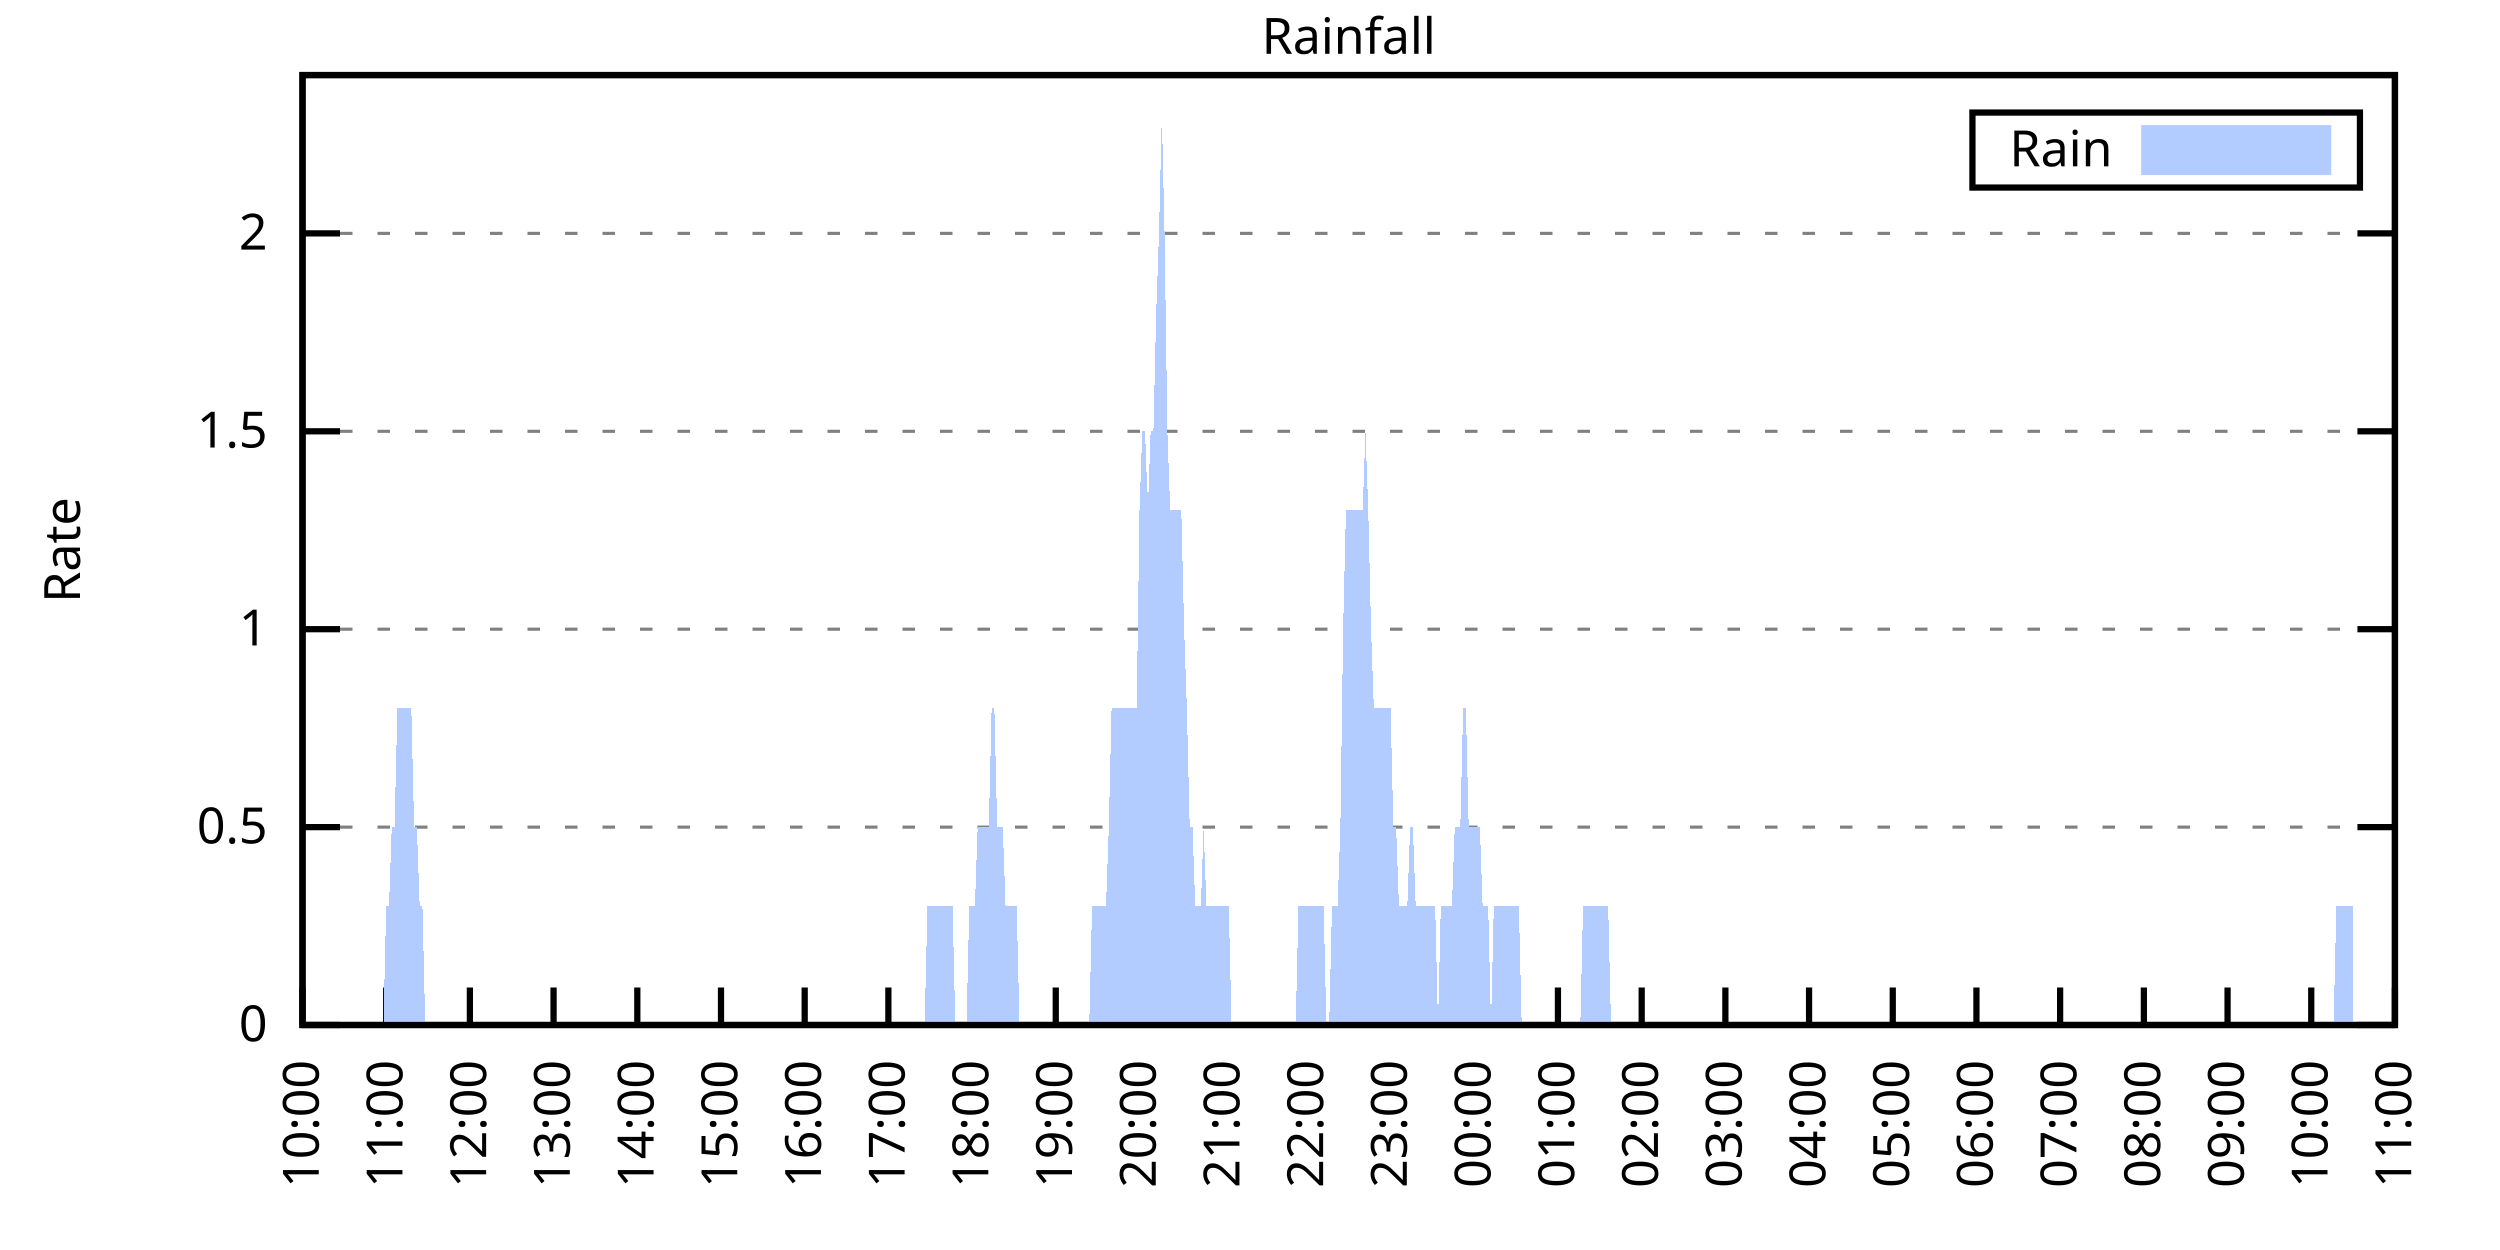
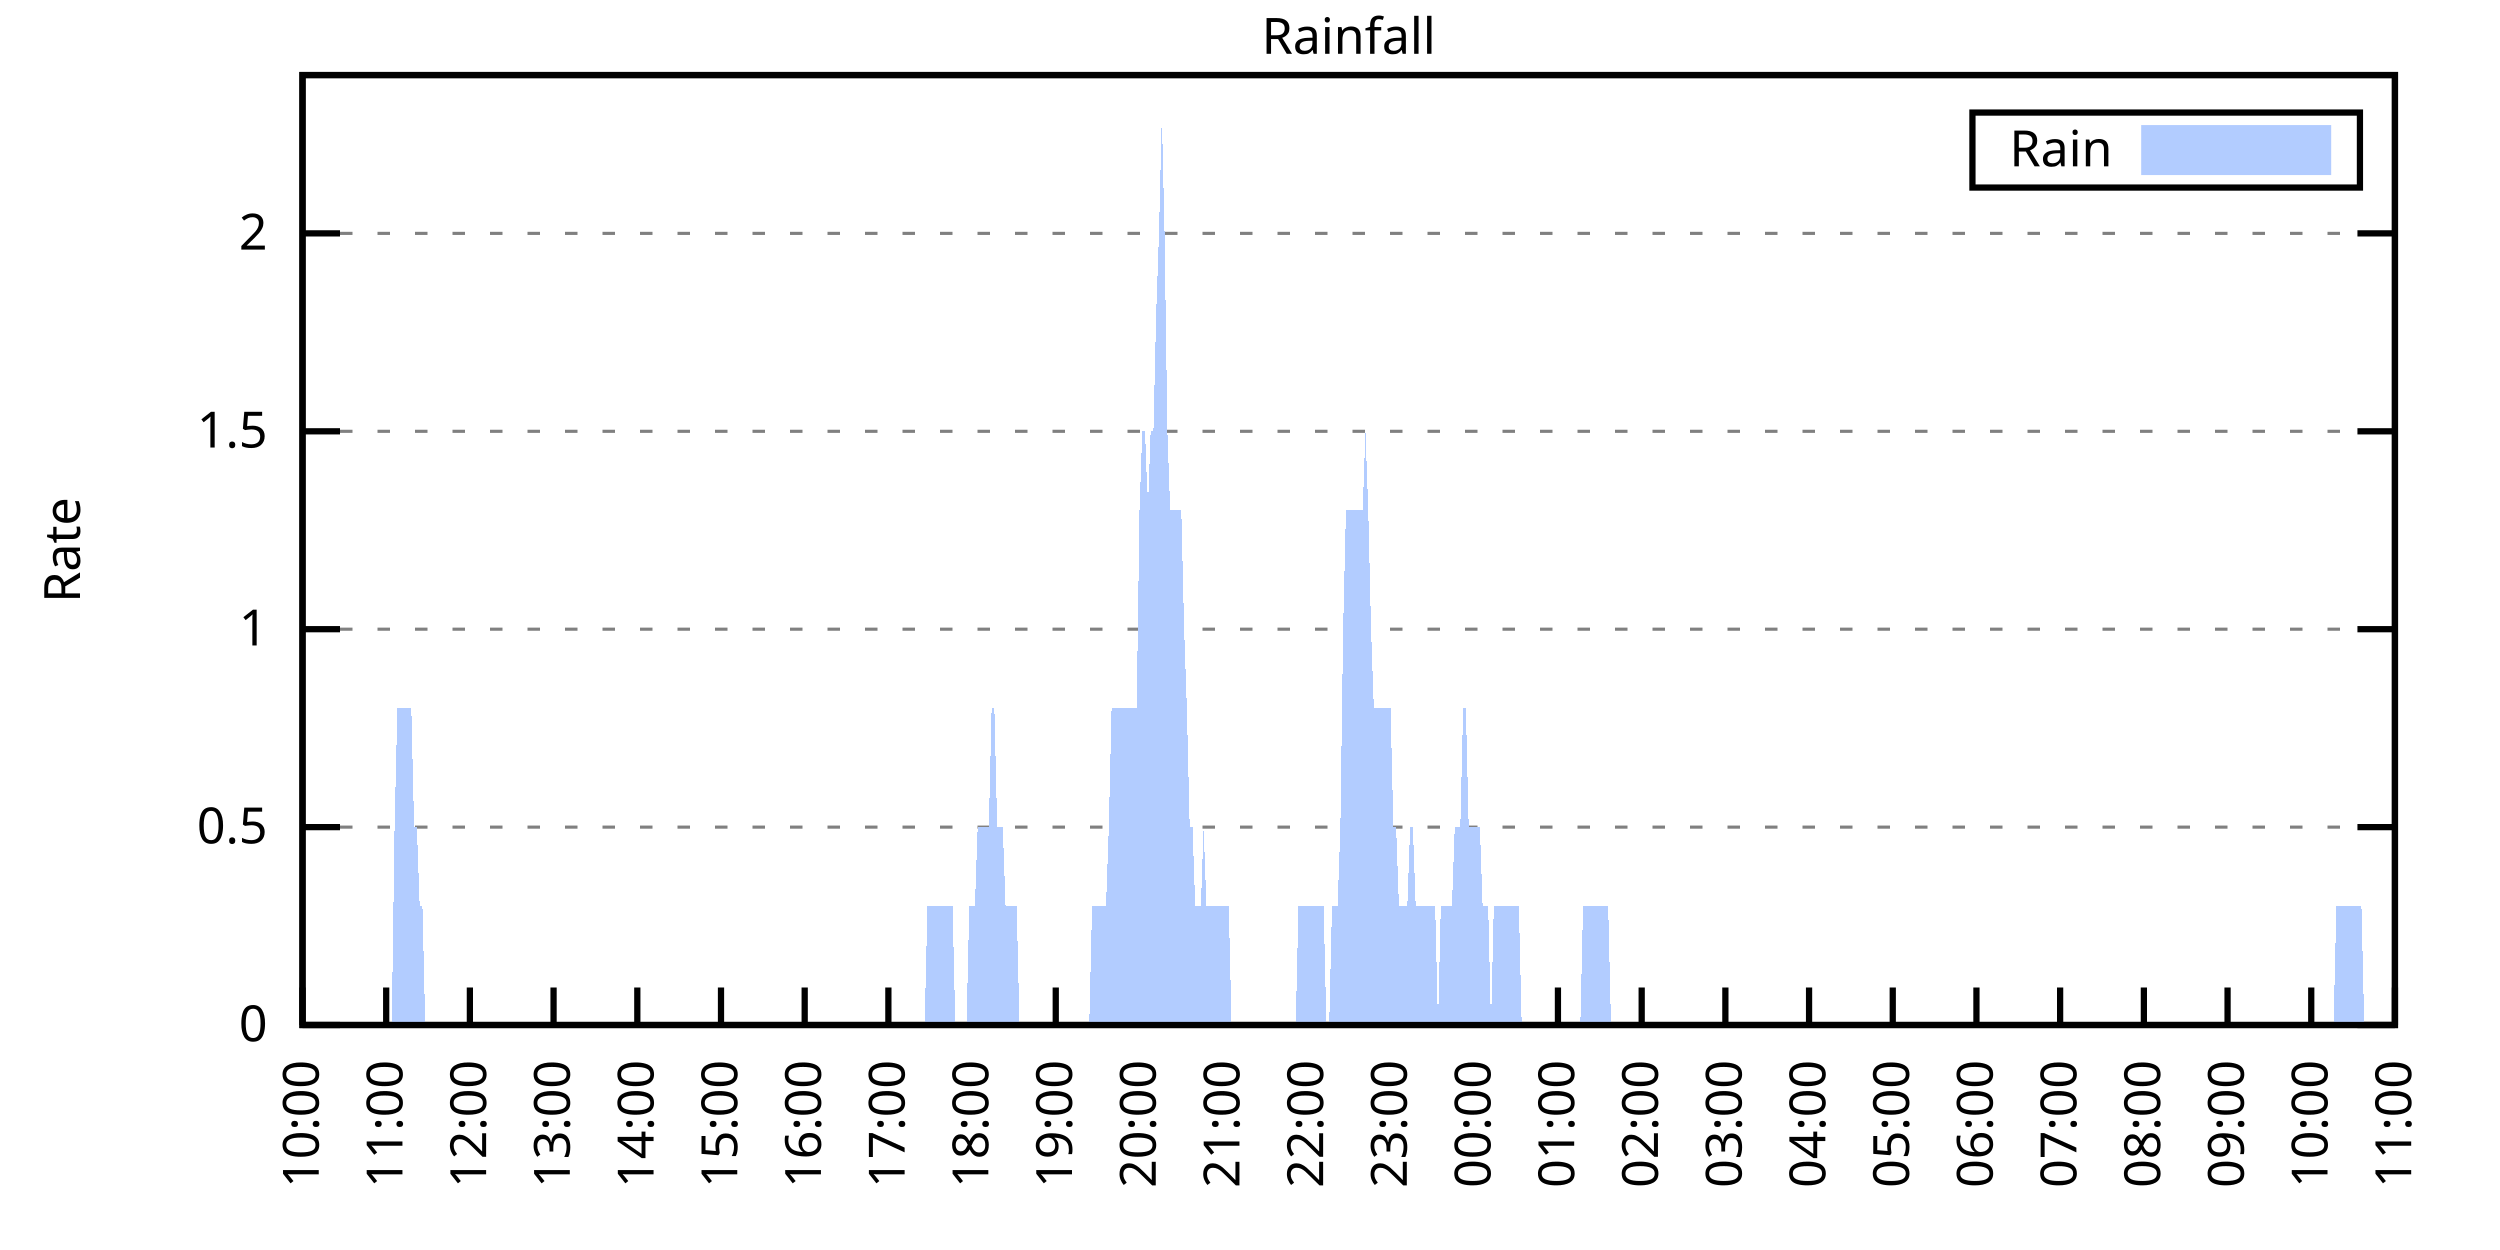
<svg xmlns="http://www.w3.org/2000/svg" xmlns:xlink="http://www.w3.org/1999/xlink" width="400" height="200" viewBox="0 0 400 200">
  <g id="gnuplot_canvas">
    <rect x="0" y="0" width="400" height="200" fill="none" />
    <defs>
      <circle id="gpDot" r="0.5" stroke-width="0.5" stroke="currentColor" />
      <path id="gpPt0" stroke-width="0.333" stroke="currentColor" d="M-1,0 h2 M0,-1 v2" />
      <path id="gpPt1" stroke-width="0.333" stroke="currentColor" d="M-1,-1 L1,1 M1,-1 L-1,1" />
      <path id="gpPt2" stroke-width="0.333" stroke="currentColor" d="M-1,0 L1,0 M0,-1 L0,1 M-1,-1 L1,1 M-1,1 L1,-1" />
      <rect id="gpPt3" stroke-width="0.333" stroke="currentColor" x="-1" y="-1" width="2" height="2" />
      <rect id="gpPt4" stroke-width="0.333" stroke="currentColor" fill="currentColor" x="-1" y="-1" width="2" height="2" />
      <circle id="gpPt5" stroke-width="0.333" stroke="currentColor" cx="0" cy="0" r="1" />
      <use xlink:href="#gpPt5" id="gpPt6" fill="currentColor" stroke="none" />
      <path id="gpPt7" stroke-width="0.333" stroke="currentColor" d="M0,-1.33 L-1.33,0.67 L1.33,0.67 z" />
      <use xlink:href="#gpPt7" id="gpPt8" fill="currentColor" stroke="none" />
      <use xlink:href="#gpPt7" id="gpPt9" stroke="currentColor" transform="rotate(180)" />
      <use xlink:href="#gpPt9" id="gpPt10" fill="currentColor" stroke="none" />
      <use xlink:href="#gpPt3" id="gpPt11" stroke="currentColor" transform="rotate(45)" />
      <use xlink:href="#gpPt11" id="gpPt12" fill="currentColor" stroke="none" />
      <path id="gpPt13" stroke-width="0.333" stroke="currentColor" d="M0,1.330 L1.265,0.411 L0.782,-1.067 L-0.782,-1.076 L-1.265,0.411 z" />
      <use xlink:href="#gpPt13" id="gpPt14" fill="currentColor" stroke="none" />
      <filter id="textbox" filterUnits="objectBoundingBox" x="0" y="0" height="1" width="1">
        <feFlood flood-color="white" flood-opacity="1" result="bgnd" />
        <feComposite in="SourceGraphic" in2="bgnd" operator="atop" />
      </filter>
      <filter id="greybox" filterUnits="objectBoundingBox" x="0" y="0" height="1" width="1">
        <feFlood flood-color="lightgrey" flood-opacity="1" result="grey" />
        <feComposite in="SourceGraphic" in2="grey" operator="atop" />
      </filter>
    </defs>
    <g fill="none" color="white" stroke="currentColor" stroke-width="1.00" stroke-linecap="butt" stroke-linejoin="miter">
</g>
    <g fill="none" color="black" stroke="currentColor" stroke-width="1.00" stroke-linecap="butt" stroke-linejoin="miter">
      <g stroke="none" shape-rendering="crispEdges">
        <polygon fill="rgb(255, 255, 255)" points="48.40,164.00 383.18,164.00 383.18,12.02 48.40,12.02 " />
      </g>
    </g>
    <g fill="none" color="black" stroke="currentColor" stroke-width="1.00" stroke-linecap="butt" stroke-linejoin="miter">
</g>
    <g fill="none" color="black" stroke="black" stroke-width="0.50" stroke-linecap="butt" stroke-linejoin="miter">
</g>
    <g fill="none" color="gray" stroke="currentColor" stroke-width="0.50" stroke-linecap="butt" stroke-linejoin="miter">
      <path stroke="gray" stroke-dasharray="2,4" class="gridline" d="M48.40,164.00 L383.19,164.00  " />
    </g>
    <g fill="none" color="gray" stroke="gray" stroke-width="1.00" stroke-linecap="butt" stroke-linejoin="miter">
</g>
    <g fill="none" color="black" stroke="currentColor" stroke-width="1.00" stroke-linecap="butt" stroke-linejoin="miter">
      <path stroke="black" d="M48.40,164.00 L54.40,164.00 M383.19,164.00 L377.19,164.00  " />
      <g transform="translate(42.80,166.60)" stroke="none" fill="black" font-family="Sans" font-size="8.00" text-anchor="end">
        <text>
          <tspan font-family="Sans"> 0</tspan>
        </text>
      </g>
    </g>
    <g fill="none" color="black" stroke="currentColor" stroke-width="1.00" stroke-linecap="butt" stroke-linejoin="miter">
</g>
    <g fill="none" color="black" stroke="black" stroke-width="0.50" stroke-linecap="butt" stroke-linejoin="miter">
</g>
    <g fill="none" color="gray" stroke="currentColor" stroke-width="0.50" stroke-linecap="butt" stroke-linejoin="miter">
      <path stroke="gray" stroke-dasharray="2,4" class="gridline" d="M48.40,132.34 L383.19,132.34  " />
    </g>
    <g fill="none" color="gray" stroke="gray" stroke-width="1.00" stroke-linecap="butt" stroke-linejoin="miter">
</g>
    <g fill="none" color="black" stroke="currentColor" stroke-width="1.00" stroke-linecap="butt" stroke-linejoin="miter">
      <path stroke="black" d="M48.40,132.34 L54.40,132.34 M383.19,132.34 L377.19,132.34  " />
      <g transform="translate(42.80,134.94)" stroke="none" fill="black" font-family="Sans" font-size="8.00" text-anchor="end">
        <text>
          <tspan font-family="Sans"> 0.5</tspan>
        </text>
      </g>
    </g>
    <g fill="none" color="black" stroke="currentColor" stroke-width="1.00" stroke-linecap="butt" stroke-linejoin="miter">
</g>
    <g fill="none" color="black" stroke="black" stroke-width="0.50" stroke-linecap="butt" stroke-linejoin="miter">
</g>
    <g fill="none" color="gray" stroke="currentColor" stroke-width="0.50" stroke-linecap="butt" stroke-linejoin="miter">
      <path stroke="gray" stroke-dasharray="2,4" class="gridline" d="M48.40,100.67 L383.19,100.67  " />
    </g>
    <g fill="none" color="gray" stroke="gray" stroke-width="1.00" stroke-linecap="butt" stroke-linejoin="miter">
</g>
    <g fill="none" color="black" stroke="currentColor" stroke-width="1.00" stroke-linecap="butt" stroke-linejoin="miter">
      <path stroke="black" d="M48.40,100.67 L54.40,100.67 M383.19,100.67 L377.19,100.67  " />
      <g transform="translate(42.80,103.27)" stroke="none" fill="black" font-family="Sans" font-size="8.00" text-anchor="end">
        <text>
          <tspan font-family="Sans"> 1</tspan>
        </text>
      </g>
    </g>
    <g fill="none" color="black" stroke="currentColor" stroke-width="1.00" stroke-linecap="butt" stroke-linejoin="miter">
</g>
    <g fill="none" color="black" stroke="black" stroke-width="0.50" stroke-linecap="butt" stroke-linejoin="miter">
</g>
    <g fill="none" color="gray" stroke="currentColor" stroke-width="0.50" stroke-linecap="butt" stroke-linejoin="miter">
      <path stroke="gray" stroke-dasharray="2,4" class="gridline" d="M48.40,69.01 L383.19,69.01  " />
    </g>
    <g fill="none" color="gray" stroke="gray" stroke-width="1.00" stroke-linecap="butt" stroke-linejoin="miter">
</g>
    <g fill="none" color="black" stroke="currentColor" stroke-width="1.00" stroke-linecap="butt" stroke-linejoin="miter">
      <path stroke="black" d="M48.40,69.01 L54.40,69.01 M383.19,69.01 L377.19,69.01  " />
      <g transform="translate(42.80,71.61)" stroke="none" fill="black" font-family="Sans" font-size="8.00" text-anchor="end">
        <text>
          <tspan font-family="Sans"> 1.5</tspan>
        </text>
      </g>
    </g>
    <g fill="none" color="black" stroke="currentColor" stroke-width="1.00" stroke-linecap="butt" stroke-linejoin="miter">
</g>
    <g fill="none" color="black" stroke="black" stroke-width="0.50" stroke-linecap="butt" stroke-linejoin="miter">
</g>
    <g fill="none" color="gray" stroke="currentColor" stroke-width="0.50" stroke-linecap="butt" stroke-linejoin="miter">
      <path stroke="gray" stroke-dasharray="2,4" class="gridline" d="M48.40,37.34 L383.19,37.34  " />
    </g>
    <g fill="none" color="gray" stroke="gray" stroke-width="1.00" stroke-linecap="butt" stroke-linejoin="miter">
</g>
    <g fill="none" color="black" stroke="currentColor" stroke-width="1.00" stroke-linecap="butt" stroke-linejoin="miter">
      <path stroke="black" d="M48.40,37.34 L54.40,37.34 M383.19,37.34 L377.19,37.34  " />
      <g transform="translate(42.80,39.94)" stroke="none" fill="black" font-family="Sans" font-size="8.00" text-anchor="end">
        <text>
          <tspan font-family="Sans"> 2</tspan>
        </text>
      </g>
    </g>
    <g fill="none" color="black" stroke="currentColor" stroke-width="1.00" stroke-linecap="butt" stroke-linejoin="miter">
      <path stroke="black" d="M48.40,164.00 L48.40,158.00  " />
      <g transform="translate(51.00,169.60) rotate(270.00)" stroke="none" fill="black" font-family="Sans" font-size="8.00" text-anchor="end">
        <text>
          <tspan font-family="Sans">10:00</tspan>
        </text>
      </g>
    </g>
    <g fill="none" color="black" stroke="currentColor" stroke-width="1.00" stroke-linecap="butt" stroke-linejoin="miter">
      <path stroke="black" d="M61.79,164.00 L61.79,158.00  " />
      <g transform="translate(64.39,169.60) rotate(270.00)" stroke="none" fill="black" font-family="Sans" font-size="8.00" text-anchor="end">
        <text>
          <tspan font-family="Sans">11:00</tspan>
        </text>
      </g>
    </g>
    <g fill="none" color="black" stroke="currentColor" stroke-width="1.00" stroke-linecap="butt" stroke-linejoin="miter">
      <path stroke="black" d="M75.18,164.00 L75.18,158.00  " />
      <g transform="translate(77.78,169.60) rotate(270.00)" stroke="none" fill="black" font-family="Sans" font-size="8.00" text-anchor="end">
        <text>
          <tspan font-family="Sans">12:00</tspan>
        </text>
      </g>
    </g>
    <g fill="none" color="black" stroke="currentColor" stroke-width="1.00" stroke-linecap="butt" stroke-linejoin="miter">
      <path stroke="black" d="M88.57,164.00 L88.57,158.00  " />
      <g transform="translate(91.17,169.60) rotate(270.00)" stroke="none" fill="black" font-family="Sans" font-size="8.00" text-anchor="end">
        <text>
          <tspan font-family="Sans">13:00</tspan>
        </text>
      </g>
    </g>
    <g fill="none" color="black" stroke="currentColor" stroke-width="1.00" stroke-linecap="butt" stroke-linejoin="miter">
      <path stroke="black" d="M101.97,164.00 L101.97,158.00  " />
      <g transform="translate(104.57,169.60) rotate(270.00)" stroke="none" fill="black" font-family="Sans" font-size="8.00" text-anchor="end">
        <text>
          <tspan font-family="Sans">14:00</tspan>
        </text>
      </g>
    </g>
    <g fill="none" color="black" stroke="currentColor" stroke-width="1.00" stroke-linecap="butt" stroke-linejoin="miter">
      <path stroke="black" d="M115.36,164.00 L115.36,158.00  " />
      <g transform="translate(117.96,169.60) rotate(270.00)" stroke="none" fill="black" font-family="Sans" font-size="8.00" text-anchor="end">
        <text>
          <tspan font-family="Sans">15:00</tspan>
        </text>
      </g>
    </g>
    <g fill="none" color="black" stroke="currentColor" stroke-width="1.00" stroke-linecap="butt" stroke-linejoin="miter">
      <path stroke="black" d="M128.75,164.00 L128.75,158.00  " />
      <g transform="translate(131.35,169.60) rotate(270.00)" stroke="none" fill="black" font-family="Sans" font-size="8.00" text-anchor="end">
        <text>
          <tspan font-family="Sans">16:00</tspan>
        </text>
      </g>
    </g>
    <g fill="none" color="black" stroke="currentColor" stroke-width="1.00" stroke-linecap="butt" stroke-linejoin="miter">
      <path stroke="black" d="M142.14,164.00 L142.14,158.00  " />
      <g transform="translate(144.74,169.60) rotate(270.00)" stroke="none" fill="black" font-family="Sans" font-size="8.00" text-anchor="end">
        <text>
          <tspan font-family="Sans">17:00</tspan>
        </text>
      </g>
    </g>
    <g fill="none" color="black" stroke="currentColor" stroke-width="1.00" stroke-linecap="butt" stroke-linejoin="miter">
      <path stroke="black" d="M155.53,164.00 L155.53,158.00  " />
      <g transform="translate(158.13,169.60) rotate(270.00)" stroke="none" fill="black" font-family="Sans" font-size="8.00" text-anchor="end">
        <text>
          <tspan font-family="Sans">18:00</tspan>
        </text>
      </g>
    </g>
    <g fill="none" color="black" stroke="currentColor" stroke-width="1.00" stroke-linecap="butt" stroke-linejoin="miter">
      <path stroke="black" d="M168.92,164.00 L168.92,158.00  " />
      <g transform="translate(171.52,169.60) rotate(270.00)" stroke="none" fill="black" font-family="Sans" font-size="8.00" text-anchor="end">
        <text>
          <tspan font-family="Sans">19:00</tspan>
        </text>
      </g>
    </g>
    <g fill="none" color="black" stroke="currentColor" stroke-width="1.00" stroke-linecap="butt" stroke-linejoin="miter">
      <path stroke="black" d="M182.32,164.00 L182.32,158.00  " />
      <g transform="translate(184.92,169.60) rotate(270.00)" stroke="none" fill="black" font-family="Sans" font-size="8.00" text-anchor="end">
        <text>
          <tspan font-family="Sans">20:00</tspan>
        </text>
      </g>
    </g>
    <g fill="none" color="black" stroke="currentColor" stroke-width="1.00" stroke-linecap="butt" stroke-linejoin="miter">
      <path stroke="black" d="M195.71,164.00 L195.71,158.00  " />
      <g transform="translate(198.31,169.60) rotate(270.00)" stroke="none" fill="black" font-family="Sans" font-size="8.00" text-anchor="end">
        <text>
          <tspan font-family="Sans">21:00</tspan>
        </text>
      </g>
    </g>
    <g fill="none" color="black" stroke="currentColor" stroke-width="1.00" stroke-linecap="butt" stroke-linejoin="miter">
      <path stroke="black" d="M209.10,164.00 L209.10,158.00  " />
      <g transform="translate(211.70,169.60) rotate(270.00)" stroke="none" fill="black" font-family="Sans" font-size="8.00" text-anchor="end">
        <text>
          <tspan font-family="Sans">22:00</tspan>
        </text>
      </g>
    </g>
    <g fill="none" color="black" stroke="currentColor" stroke-width="1.00" stroke-linecap="butt" stroke-linejoin="miter">
      <path stroke="black" d="M222.49,164.00 L222.49,158.00  " />
      <g transform="translate(225.09,169.60) rotate(270.00)" stroke="none" fill="black" font-family="Sans" font-size="8.00" text-anchor="end">
        <text>
          <tspan font-family="Sans">23:00</tspan>
        </text>
      </g>
    </g>
    <g fill="none" color="black" stroke="currentColor" stroke-width="1.00" stroke-linecap="butt" stroke-linejoin="miter">
      <path stroke="black" d="M235.88,164.00 L235.88,158.00  " />
      <g transform="translate(238.48,169.60) rotate(270.00)" stroke="none" fill="black" font-family="Sans" font-size="8.00" text-anchor="end">
        <text>
          <tspan font-family="Sans">00:00</tspan>
        </text>
      </g>
    </g>
    <g fill="none" color="black" stroke="currentColor" stroke-width="1.00" stroke-linecap="butt" stroke-linejoin="miter">
      <path stroke="black" d="M249.27,164.00 L249.27,158.00  " />
      <g transform="translate(251.87,169.60) rotate(270.00)" stroke="none" fill="black" font-family="Sans" font-size="8.00" text-anchor="end">
        <text>
          <tspan font-family="Sans">01:00</tspan>
        </text>
      </g>
    </g>
    <g fill="none" color="black" stroke="currentColor" stroke-width="1.00" stroke-linecap="butt" stroke-linejoin="miter">
      <path stroke="black" d="M262.67,164.00 L262.67,158.00  " />
      <g transform="translate(265.27,169.60) rotate(270.00)" stroke="none" fill="black" font-family="Sans" font-size="8.00" text-anchor="end">
        <text>
          <tspan font-family="Sans">02:00</tspan>
        </text>
      </g>
    </g>
    <g fill="none" color="black" stroke="currentColor" stroke-width="1.00" stroke-linecap="butt" stroke-linejoin="miter">
      <path stroke="black" d="M276.06,164.00 L276.06,158.00  " />
      <g transform="translate(278.66,169.60) rotate(270.00)" stroke="none" fill="black" font-family="Sans" font-size="8.00" text-anchor="end">
        <text>
          <tspan font-family="Sans">03:00</tspan>
        </text>
      </g>
    </g>
    <g fill="none" color="black" stroke="currentColor" stroke-width="1.00" stroke-linecap="butt" stroke-linejoin="miter">
      <path stroke="black" d="M289.45,164.00 L289.45,158.00  " />
      <g transform="translate(292.05,169.60) rotate(270.00)" stroke="none" fill="black" font-family="Sans" font-size="8.00" text-anchor="end">
        <text>
          <tspan font-family="Sans">04:00</tspan>
        </text>
      </g>
    </g>
    <g fill="none" color="black" stroke="currentColor" stroke-width="1.00" stroke-linecap="butt" stroke-linejoin="miter">
      <path stroke="black" d="M302.84,164.00 L302.84,158.00  " />
      <g transform="translate(305.44,169.60) rotate(270.00)" stroke="none" fill="black" font-family="Sans" font-size="8.00" text-anchor="end">
        <text>
          <tspan font-family="Sans">05:00</tspan>
        </text>
      </g>
    </g>
    <g fill="none" color="black" stroke="currentColor" stroke-width="1.00" stroke-linecap="butt" stroke-linejoin="miter">
      <path stroke="black" d="M316.23,164.00 L316.23,158.00  " />
      <g transform="translate(318.83,169.60) rotate(270.00)" stroke="none" fill="black" font-family="Sans" font-size="8.00" text-anchor="end">
        <text>
          <tspan font-family="Sans">06:00</tspan>
        </text>
      </g>
    </g>
    <g fill="none" color="black" stroke="currentColor" stroke-width="1.00" stroke-linecap="butt" stroke-linejoin="miter">
      <path stroke="black" d="M329.62,164.00 L329.62,158.00  " />
      <g transform="translate(332.22,169.60) rotate(270.00)" stroke="none" fill="black" font-family="Sans" font-size="8.00" text-anchor="end">
        <text>
          <tspan font-family="Sans">07:00</tspan>
        </text>
      </g>
    </g>
    <g fill="none" color="black" stroke="currentColor" stroke-width="1.00" stroke-linecap="butt" stroke-linejoin="miter">
      <path stroke="black" d="M343.02,164.00 L343.02,158.00  " />
      <g transform="translate(345.62,169.60) rotate(270.00)" stroke="none" fill="black" font-family="Sans" font-size="8.00" text-anchor="end">
        <text>
          <tspan font-family="Sans">08:00</tspan>
        </text>
      </g>
    </g>
    <g fill="none" color="black" stroke="currentColor" stroke-width="1.00" stroke-linecap="butt" stroke-linejoin="miter">
      <path stroke="black" d="M356.41,164.00 L356.41,158.00  " />
      <g transform="translate(359.01,169.60) rotate(270.00)" stroke="none" fill="black" font-family="Sans" font-size="8.00" text-anchor="end">
        <text>
          <tspan font-family="Sans">09:00</tspan>
        </text>
      </g>
    </g>
    <g fill="none" color="black" stroke="currentColor" stroke-width="1.00" stroke-linecap="butt" stroke-linejoin="miter">
      <path stroke="black" d="M369.80,164.00 L369.80,158.00  " />
      <g transform="translate(372.40,169.60) rotate(270.00)" stroke="none" fill="black" font-family="Sans" font-size="8.00" text-anchor="end">
        <text>
          <tspan font-family="Sans">10:00</tspan>
        </text>
      </g>
    </g>
    <g fill="none" color="black" stroke="currentColor" stroke-width="1.00" stroke-linecap="butt" stroke-linejoin="miter">
      <path stroke="black" d="M383.19,164.00 L383.19,158.00  " />
      <g transform="translate(385.79,169.60) rotate(270.00)" stroke="none" fill="black" font-family="Sans" font-size="8.00" text-anchor="end">
        <text>
          <tspan font-family="Sans">11:00</tspan>
        </text>
      </g>
    </g>
    <g fill="none" color="black" stroke="currentColor" stroke-width="1.00" stroke-linecap="butt" stroke-linejoin="miter">
</g>
    <g fill="none" color="black" stroke="currentColor" stroke-width="1.00" stroke-linecap="butt" stroke-linejoin="miter">
      <path stroke="black" d="M48.40,12.01 L48.40,164.00 L383.19,164.00 L383.19,12.01 L48.40,12.01 Z  " />
    </g>
    <g fill="none" color="black" stroke="currentColor" stroke-width="1.00" stroke-linecap="butt" stroke-linejoin="miter">
</g>
    <g fill="none" color="black" stroke="currentColor" stroke-width="1.00" stroke-linecap="butt" stroke-linejoin="miter">
      <path stroke="black" d="M315.59,30.01 L315.59,18.01 L377.59,18.01 L377.59,30.01 L315.59,30.01 Z  " />
    </g>
    <g id="Rainfall_plot_1">
      <g fill="none" color="white" stroke="black" stroke-width="2.00" stroke-linecap="butt" stroke-linejoin="miter">
</g>
      <g fill="none" color="black" stroke="currentColor" stroke-width="2.00" stroke-linecap="butt" stroke-linejoin="miter">
        <g transform="translate(337.99,26.61)" stroke="none" fill="black" font-family="Sans" font-size="8.00" text-anchor="end">
          <text>
            <tspan font-family="Sans">Rain</tspan>
          </text>
        </g>
      </g>
      <g fill="none" color="black" stroke="currentColor" stroke-width="2.00" stroke-linecap="butt" stroke-linejoin="miter">
        <g stroke="none" shape-rendering="crispEdges">
          <polygon fill="rgb(178, 204, 255)" points="343.59,27.01 371.99,27.01 371.99,21.01 343.59,21.01 " />
        </g>
        <path stroke="rgb(178, 204, 255)" d="M343.59,27.01 L371.99,27.01 L371.99,21.01 L343.59,21.01 L343.59,27.01 Z  " />
      </g>
      <g fill="none" color="black" stroke="currentColor" stroke-width="2.00" stroke-linecap="butt" stroke-linejoin="miter">
        <g stroke="none" shape-rendering="crispEdges">
-           <polygon fill="rgb(178, 204, 255)" points="55.54,164.00 55.99,164.00 56.43,164.00 56.88,164.00 57.33,164.00 57.77,164.00 58.22,164.00 58.67,164.00 59.11,164.00 59.56,164.00 60.01,164.00 60.45,164.00 60.90,164.00 61.35,164.00 61.79,145.00 62.24,145.00 62.68,132.34 63.13,132.34 63.58,113.34 64.02,113.34 64.47,113.34 64.92,113.34 65.36,113.34 65.81,113.34 66.26,132.34 66.70,132.34 67.15,145.00 67.59,145.00 68.04,164.00 68.49,164.00 68.93,164.00 69.38,164.00 69.83,164.00 70.27,164.00 70.72,164.00 71.17,164.00 71.61,164.00 72.06,164.00 72.50,164.00 72.95,164.00 73.40,164.00 73.84,164.00 74.29,164.00 74.74,164.00 75.18,164.00 75.63,164.00 76.08,164.00 76.52,164.00 76.97,164.00 77.42,164.00 77.86,164.00 78.31,164.00 78.75,164.00 79.20,164.00 79.65,164.00 80.09,164.00 80.54,164.00 80.99,164.00 81.43,164.00 81.88,164.00 82.33,164.00 82.77,164.00 83.22,164.00 83.66,164.00 84.11,164.00 84.56,164.00 85.00,164.00 85.45,164.00 85.90,164.00 86.34,164.00 86.79,164.00 87.24,164.00 87.68,164.00 88.13,164.00 88.57,164.00 89.02,164.00 89.47,164.00 89.91,164.00 90.36,164.00 90.81,164.00 91.25,164.00 91.70,164.00 92.15,164.00 92.59,164.00 93.04,164.00 93.49,164.00 93.93,164.00 94.38,164.00 94.82,164.00 95.27,164.00 95.72,164.00 96.16,164.00 96.61,164.00 97.06,164.00 97.50,164.00 97.95,164.00 98.40,164.00 98.84,164.00 99.29,164.00 99.73,164.00 100.18,164.00 100.63,164.00 101.07,164.00 101.52,164.00 101.97,164.00 102.41,164.00 102.86,164.00 103.31,164.00 103.75,164.00 104.20,164.00 104.64,164.00 105.09,164.00 105.54,164.00 105.98,164.00 106.43,164.00 106.88,164.00 107.32,164.00 107.77,164.00 108.22,164.00 108.66,164.00 109.11,164.00 109.55,164.00 110.00,164.00 110.45,164.00 110.89,164.00 111.34,164.00 111.79,164.00 112.23,164.00 112.68,164.00 113.13,164.00 113.57,164.00 114.02,164.00 114.47,164.00 114.91,164.00 115.36,164.00 115.80,164.00 116.25,164.00 116.70,164.00 117.14,164.00 117.59,164.00 118.04,164.00 118.48,164.00 118.93,164.00 119.38,164.00 119.82,164.00 120.27,164.00 120.71,164.00 121.16,164.00 121.61,164.00 122.05,164.00 122.50,164.00 122.95,164.00 123.39,164.00 123.84,164.00 124.29,164.00 124.73,164.00 125.18,164.00 125.62,164.00 126.07,164.00 126.52,164.00 126.96,164.00 127.41,164.00 127.86,164.00 128.30,164.00 128.75,164.00 129.20,164.00 129.64,164.00 130.09,164.00 130.54,164.00 130.98,164.00 131.43,164.00 131.87,164.00 132.32,164.00 132.77,164.00 133.21,164.00 133.66,164.00 134.11,164.00 134.55,164.00 135.00,164.00 135.45,164.00 135.89,164.00 136.34,164.00 136.78,164.00 137.23,164.00 137.68,164.00 138.12,164.00 138.57,164.00 139.02,164.00 139.46,164.00 139.91,164.00 140.36,164.00 140.80,164.00 141.25,164.00 141.69,164.00 142.14,164.00 142.59,164.00 143.03,164.00 143.48,164.00 143.93,164.00 144.37,164.00 144.82,164.00 145.27,164.00 145.71,164.00 146.16,164.00 146.61,164.00 147.05,164.00 147.50,164.00 147.94,164.00 148.39,145.00 148.84,145.00 149.28,145.00 149.73,145.00 150.18,145.00 150.62,145.00 151.07,145.00 151.52,145.00 151.96,145.00 152.41,145.00 152.85,164.00 153.30,164.00 153.75,164.00 154.19,164.00 154.64,164.00 155.09,145.00 155.53,145.00 155.98,145.00 156.43,132.34 156.87,132.34 157.32,132.34 157.76,132.34 158.21,132.34 158.66,113.34 159.10,113.34 159.55,132.34 160.00,132.34 160.44,132.34 160.89,145.00 161.34,145.00 161.78,145.00 162.23,145.00 162.67,145.00 163.12,164.00 163.57,164.00 164.01,164.00 164.46,164.00 164.91,164.00 165.35,164.00 165.80,164.00 166.25,164.00 166.69,164.00 167.14,164.00 167.59,164.00 168.03,164.00 168.48,164.00 168.92,164.00 169.37,164.00 169.82,164.00 170.26,164.00 170.71,164.00 171.16,164.00 171.60,164.00 172.05,164.00 172.50,164.00 172.94,164.00 173.39,164.00 173.83,164.00 174.28,164.00 174.73,145.00 175.17,145.00 175.62,145.00 176.07,145.00 176.51,145.00 176.96,145.00 177.41,132.34 177.85,113.34 178.30,113.34 178.74,113.34 179.19,113.34 179.64,113.34 180.08,113.34 180.53,113.34 180.98,113.34 181.42,113.34 181.87,113.34 182.32,81.67 182.76,69.01 183.21,69.01 183.66,81.67 184.10,69.01 184.55,69.01 184.99,50.01 185.44,37.34 185.89,18.34 186.33,37.34 186.78,69.01 187.23,81.67 187.67,81.67 188.12,81.67 188.57,81.67 189.01,81.67 189.46,100.67 189.90,113.34 190.35,132.34 190.80,132.34 191.24,145.00 191.69,145.00 192.14,145.00 192.58,132.34 193.03,145.00 193.48,145.00 193.92,145.00 194.37,145.00 194.81,145.00 195.26,145.00 195.71,145.00 196.15,145.00 196.60,145.00 197.05,164.00 197.49,164.00 197.94,164.00 198.39,164.00 198.83,164.00 199.28,164.00 199.73,164.00 200.17,164.00 200.62,164.00 201.06,164.00 201.51,164.00 201.96,164.00 202.40,164.00 202.85,164.00 203.30,164.00 203.74,164.00 204.19,164.00 204.64,164.00 205.08,164.00 205.53,164.00 205.97,164.00 206.42,164.00 206.87,164.00 207.31,164.00 207.76,145.00 208.21,145.00 208.65,145.00 209.10,145.00 209.55,145.00 209.99,145.00 210.44,145.00 210.88,145.00 211.33,145.00 211.78,145.00 212.22,164.00 212.67,164.00 213.12,145.00 213.56,145.00 214.01,145.00 214.46,132.34 214.90,100.67 215.35,81.67 215.80,81.67 216.24,81.67 216.69,81.67 217.13,81.67 217.58,81.67 218.03,81.67 218.47,69.01 218.92,81.67 219.37,100.67 219.81,113.34 220.26,113.34 220.71,113.34 221.15,113.34 221.60,113.34 222.04,113.34 222.49,113.34 222.94,132.34 223.38,132.34 223.83,145.00 224.28,145.00 224.72,145.00 225.17,145.00 225.62,132.34 226.06,132.34 226.51,145.00 226.95,145.00 227.40,145.00 227.85,145.00 228.29,145.00 228.74,145.00 229.19,145.00 229.63,145.00 230.08,164.00 230.53,145.00 230.97,145.00 231.42,145.00 231.86,145.00 232.31,145.00 232.76,132.34 233.20,132.34 233.65,132.34 234.10,113.34 234.54,113.34 234.99,132.34 235.44,132.34 235.88,132.34 236.33,132.34 236.78,132.34 237.22,145.00 237.67,145.00 238.11,145.00 238.56,164.00 239.01,145.00 239.45,145.00 239.90,145.00 240.35,145.00 240.79,145.00 241.24,145.00 241.69,145.00 242.13,145.00 242.58,145.00 243.02,145.00 243.47,164.00 243.92,164.00 244.36,164.00 244.81,164.00 245.26,164.00 245.70,164.00 246.15,164.00 246.60,164.00 247.04,164.00 247.49,164.00 247.93,164.00 248.38,164.00 248.83,164.00 249.27,164.00 249.72,164.00 250.17,164.00 250.61,164.00 251.06,164.00 251.51,164.00 251.95,164.00 252.40,164.00 252.85,164.00 253.29,145.00 253.74,145.00 254.18,145.00 254.63,145.00 255.08,145.00 255.52,145.00 255.97,145.00 256.42,145.00 256.86,145.00 257.31,145.00 257.76,164.00 258.20,164.00 258.65,164.00 259.09,164.00 259.54,164.00 259.99,164.00 260.43,164.00 260.88,164.00 261.33,164.00 261.77,164.00 262.22,164.00 262.67,164.00 263.11,164.00 263.56,164.00 264.00,164.00 264.45,164.00 264.90,164.00 265.34,164.00 265.79,164.00 266.24,164.00 266.68,164.00 267.13,164.00 267.58,164.00 268.02,164.00 268.47,164.00 268.92,164.00 269.36,164.00 269.81,164.00 270.25,164.00 270.70,164.00 271.15,164.00 271.59,164.00 272.04,164.00 272.49,164.00 272.93,164.00 273.38,164.00 273.83,164.00 274.27,164.00 274.72,164.00 275.16,164.00 275.61,164.00 276.06,164.00 276.50,164.00 276.95,164.00 277.40,164.00 277.84,164.00 278.29,164.00 278.74,164.00 279.18,164.00 279.63,164.00 280.07,164.00 280.52,164.00 280.97,164.00 281.41,164.00 281.86,164.00 282.31,164.00 282.75,164.00 283.20,164.00 283.65,164.00 284.09,164.00 284.54,164.00 284.98,164.00 285.43,164.00 285.88,164.00 286.32,164.00 286.77,164.00 287.22,164.00 287.66,164.00 288.11,164.00 288.56,164.00 289.00,164.00 289.45,164.00 289.90,164.00 290.34,164.00 290.79,164.00 291.23,164.00 291.68,164.00 292.13,164.00 292.57,164.00 293.02,164.00 293.47,164.00 293.91,164.00 294.36,164.00 294.81,164.00 295.25,164.00 295.70,164.00 296.14,164.00 296.59,164.00 297.04,164.00 297.48,164.00 297.93,164.00 298.38,164.00 298.82,164.00 299.27,164.00 299.72,164.00 300.16,164.00 300.61,164.00 301.05,164.00 301.50,164.00 301.95,164.00 302.39,164.00 302.84,164.00 303.29,164.00 303.73,164.00 304.18,164.00 304.63,164.00 305.07,164.00 305.52,164.00 305.97,164.00 306.41,164.00 306.86,164.00 307.30,164.00 307.75,164.00 308.20,164.00 308.64,164.00 309.09,164.00 309.54,164.00 309.98,164.00 310.43,164.00 310.88,164.00 311.32,164.00 311.77,164.00 312.21,164.00 312.66,164.00 313.11,164.00 313.55,164.00 314.00,164.00 314.45,164.00 314.89,164.00 315.34,164.00 315.79,164.00 316.23,164.00 316.68,164.00 317.12,164.00 317.57,164.00 318.02,164.00 318.46,164.00 318.91,164.00 319.36,164.00 319.80,164.00 320.25,164.00 320.70,164.00 321.14,164.00 321.59,164.00 322.04,164.00 322.48,164.00 322.93,164.00 323.37,164.00 323.82,164.00 324.27,164.00 324.71,164.00 325.16,164.00 325.61,164.00 326.05,164.00 326.50,164.00 326.95,164.00 327.39,164.00 327.84,164.00 328.28,164.00 328.73,164.00 329.18,164.00 329.62,164.00 330.07,164.00 330.52,164.00 330.96,164.00 331.41,164.00 331.86,164.00 332.30,164.00 332.75,164.00 333.19,164.00 333.64,164.00 334.09,164.00 334.53,164.00 334.98,164.00 335.43,164.00 335.87,164.00 336.32,164.00 336.77,164.00 337.21,164.00 337.66,164.00 338.10,164.00 338.55,164.00 339.00,164.00 339.44,164.00 339.89,164.00 340.34,164.00 340.78,164.00 341.23,164.00 341.68,164.00 342.12,164.00 342.57,164.00 343.02,164.00 343.46,164.00 343.91,164.00 344.35,164.00 344.80,164.00 345.25,164.00 345.69,164.00 346.14,164.00 346.59,164.00 347.03,164.00 347.48,164.00 347.93,164.00 348.37,164.00 348.82,164.00 349.26,164.00 349.71,164.00 350.16,164.00 350.60,164.00 351.05,164.00 351.50,164.00 351.94,164.00 352.39,164.00 352.84,164.00 353.28,164.00 353.73,164.00 354.17,164.00 354.62,164.00 355.07,164.00 355.51,164.00 355.96,164.00 356.41,164.00 356.85,164.00 357.30,164.00 357.75,164.00 358.19,164.00 358.64,164.00 359.09,164.00 359.53,164.00 359.98,164.00 360.42,164.00 360.87,164.00 361.32,164.00 361.76,164.00 362.21,164.00 362.66,164.00 363.10,164.00 363.55,164.00 364.00,164.00 364.44,164.00 364.89,164.00 365.33,164.00 365.78,164.00 366.23,164.00 366.67,164.00 367.12,164.00 367.57,164.00 368.01,164.00 368.46,164.00 368.91,164.00 369.35,164.00 369.80,164.00 370.24,164.00 370.69,164.00 371.14,164.00 371.58,164.00 372.03,164.00 372.48,164.00 372.92,164.00 373.37,164.00 373.82,145.00 374.26,145.00 374.71,145.00 375.16,145.00 375.60,145.00 376.05,145.00 376.49,145.00 376.49,164.00 55.54,164.00 " />
+           <polygon fill="rgb(178, 204, 255)" points="58.67,164.00 59.11,164.00 59.56,164.00 60.01,164.00 60.45,164.00 60.90,164.00 61.35,164.00 61.79,164.00 62.24,164.00 62.68,164.00 63.13,132.34 63.58,113.34 64.02,113.34 64.47,113.34 64.92,113.34 65.36,113.34 65.81,113.34 66.26,132.34 66.70,132.34 67.15,145.00 67.59,145.00 68.04,164.00 68.49,164.00 68.93,164.00 69.38,164.00 69.83,164.00 70.27,164.00 70.72,164.00 71.17,164.00 71.61,164.00 72.06,164.00 72.50,164.00 72.95,164.00 73.40,164.00 73.84,164.00 74.29,164.00 74.74,164.00 75.18,164.00 75.63,164.00 76.08,164.00 76.52,164.00 76.97,164.00 77.42,164.00 77.86,164.00 78.31,164.00 78.75,164.00 79.20,164.00 79.65,164.00 80.09,164.00 80.54,164.00 80.99,164.00 81.43,164.00 81.88,164.00 82.33,164.00 82.77,164.00 83.22,164.00 83.66,164.00 84.11,164.00 84.56,164.00 85.00,164.00 85.45,164.00 85.90,164.00 86.34,164.00 86.79,164.00 87.24,164.00 87.68,164.00 88.13,164.00 88.57,164.00 89.02,164.00 89.47,164.00 89.91,164.00 90.36,164.00 90.81,164.00 91.25,164.00 91.70,164.00 92.15,164.00 92.59,164.00 93.04,164.00 93.49,164.00 93.93,164.00 94.38,164.00 94.82,164.00 95.27,164.00 95.72,164.00 96.16,164.00 96.61,164.00 97.06,164.00 97.50,164.00 97.95,164.00 98.40,164.00 98.84,164.00 99.29,164.00 99.73,164.00 100.18,164.00 100.63,164.00 101.07,164.00 101.52,164.00 101.97,164.00 102.41,164.00 102.86,164.00 103.31,164.00 103.75,164.00 104.20,164.00 104.64,164.00 105.09,164.00 105.54,164.00 105.98,164.00 106.43,164.00 106.88,164.00 107.32,164.00 107.77,164.00 108.22,164.00 108.66,164.00 109.11,164.00 109.55,164.00 110.00,164.00 110.45,164.00 110.89,164.00 111.34,164.00 111.79,164.00 112.23,164.00 112.68,164.00 113.13,164.00 113.57,164.00 114.02,164.00 114.47,164.00 114.91,164.00 115.36,164.00 115.80,164.00 116.25,164.00 116.70,164.00 117.14,164.00 117.59,164.00 118.04,164.00 118.48,164.00 118.93,164.00 119.38,164.00 119.82,164.00 120.27,164.00 120.71,164.00 121.16,164.00 121.61,164.00 122.05,164.00 122.50,164.00 122.95,164.00 123.39,164.00 123.84,164.00 124.29,164.00 124.73,164.00 125.18,164.00 125.62,164.00 126.07,164.00 126.52,164.00 126.96,164.00 127.41,164.00 127.86,164.00 128.30,164.00 128.75,164.00 129.20,164.00 129.64,164.00 130.09,164.00 130.54,164.00 130.98,164.00 131.43,164.00 131.87,164.00 132.32,164.00 132.77,164.00 133.21,164.00 133.66,164.00 134.11,164.00 134.55,164.00 135.00,164.00 135.45,164.00 135.89,164.00 136.34,164.00 136.78,164.00 137.23,164.00 137.68,164.00 138.12,164.00 138.57,164.00 139.02,164.00 139.46,164.00 139.91,164.00 140.36,164.00 140.80,164.00 141.25,164.00 141.69,164.00 142.14,164.00 142.59,164.00 143.03,164.00 143.48,164.00 143.93,164.00 144.37,164.00 144.82,164.00 145.27,164.00 145.71,164.00 146.16,164.00 146.61,164.00 147.05,164.00 147.50,164.00 147.94,164.00 148.39,145.00 148.84,145.00 149.28,145.00 149.73,145.00 150.18,145.00 150.62,145.00 151.07,145.00 151.52,145.00 151.96,145.00 152.41,145.00 152.85,164.00 153.30,164.00 153.75,164.00 154.19,164.00 154.64,164.00 155.09,145.00 155.53,145.00 155.98,145.00 156.43,132.34 156.87,132.34 157.32,132.34 157.76,132.34 158.21,132.34 158.66,113.34 159.10,113.34 159.55,132.34 160.00,132.34 160.44,132.34 160.89,145.00 161.34,145.00 161.78,145.00 162.23,145.00 162.67,145.00 163.12,164.00 163.57,164.00 164.01,164.00 164.46,164.00 164.91,164.00 165.35,164.00 165.80,164.00 166.25,164.00 166.69,164.00 167.14,164.00 167.59,164.00 168.03,164.00 168.48,164.00 168.92,164.00 169.37,164.00 169.82,164.00 170.26,164.00 170.71,164.00 171.16,164.00 171.60,164.00 172.05,164.00 172.50,164.00 172.94,164.00 173.39,164.00 173.83,164.00 174.28,164.00 174.73,145.00 175.17,145.00 175.62,145.00 176.07,145.00 176.51,145.00 176.96,145.00 177.41,132.34 177.85,113.34 178.30,113.34 178.74,113.34 179.19,113.34 179.64,113.34 180.08,113.34 180.53,113.34 180.98,113.34 181.42,113.34 181.87,113.34 182.32,81.67 182.76,69.01 183.21,69.01 183.66,81.67 184.10,69.01 184.55,69.01 184.99,50.01 185.44,37.34 185.89,18.34 186.33,37.34 186.78,69.01 187.23,81.67 187.67,81.67 188.12,81.67 188.57,81.67 189.01,81.67 189.46,100.67 189.90,113.34 190.35,132.34 190.80,132.34 191.24,145.00 191.69,145.00 192.14,145.00 192.58,132.34 193.03,145.00 193.48,145.00 193.92,145.00 194.37,145.00 194.81,145.00 195.26,145.00 195.71,145.00 196.15,145.00 196.60,145.00 197.05,164.00 197.49,164.00 197.94,164.00 198.39,164.00 198.83,164.00 199.28,164.00 199.73,164.00 200.17,164.00 200.62,164.00 201.06,164.00 201.51,164.00 201.96,164.00 202.40,164.00 202.85,164.00 203.30,164.00 203.74,164.00 204.19,164.00 204.64,164.00 205.08,164.00 205.53,164.00 205.97,164.00 206.42,164.00 206.87,164.00 207.31,164.00 207.76,145.00 208.21,145.00 208.65,145.00 209.10,145.00 209.55,145.00 209.99,145.00 210.44,145.00 210.88,145.00 211.33,145.00 211.78,145.00 212.22,164.00 212.67,164.00 213.12,145.00 213.56,145.00 214.01,145.00 214.46,132.34 214.90,100.67 215.35,81.67 215.80,81.67 216.24,81.67 216.69,81.67 217.13,81.67 217.58,81.67 218.03,81.67 218.47,69.01 218.92,81.67 219.37,100.67 219.81,113.34 220.26,113.34 220.71,113.34 221.15,113.34 221.60,113.34 222.04,113.34 222.49,113.34 222.94,132.34 223.38,132.34 223.83,145.00 224.28,145.00 224.72,145.00 225.17,145.00 225.62,132.34 226.06,132.34 226.51,145.00 226.95,145.00 227.40,145.00 227.85,145.00 228.29,145.00 228.74,145.00 229.19,145.00 229.63,145.00 230.08,164.00 230.53,145.00 230.97,145.00 231.42,145.00 231.86,145.00 232.31,145.00 232.76,132.34 233.20,132.34 233.65,132.34 234.10,113.34 234.54,113.34 234.99,132.34 235.44,132.34 235.88,132.34 236.33,132.34 236.78,132.34 237.22,145.00 237.67,145.00 238.11,145.00 238.56,164.00 239.01,145.00 239.45,145.00 239.90,145.00 240.35,145.00 240.79,145.00 241.24,145.00 241.69,145.00 242.13,145.00 242.58,145.00 243.02,145.00 243.47,164.00 243.92,164.00 244.36,164.00 244.81,164.00 245.26,164.00 245.70,164.00 246.15,164.00 246.60,164.00 247.04,164.00 247.49,164.00 247.93,164.00 248.38,164.00 248.83,164.00 249.27,164.00 249.72,164.00 250.17,164.00 250.61,164.00 251.06,164.00 251.51,164.00 251.95,164.00 252.40,164.00 252.85,164.00 253.29,145.00 253.74,145.00 254.18,145.00 254.63,145.00 255.08,145.00 255.52,145.00 255.97,145.00 256.42,145.00 256.86,145.00 257.31,145.00 257.76,164.00 258.20,164.00 258.65,164.00 259.09,164.00 259.54,164.00 259.99,164.00 260.43,164.00 260.88,164.00 261.33,164.00 261.77,164.00 262.22,164.00 262.67,164.00 263.11,164.00 263.56,164.00 264.00,164.00 264.45,164.00 264.90,164.00 265.34,164.00 265.79,164.00 266.24,164.00 266.68,164.00 267.13,164.00 267.58,164.00 268.02,164.00 268.47,164.00 268.92,164.00 269.36,164.00 269.81,164.00 270.25,164.00 270.70,164.00 271.15,164.00 271.59,164.00 272.04,164.00 272.49,164.00 272.93,164.00 273.38,164.00 273.83,164.00 274.27,164.00 274.72,164.00 275.16,164.00 275.61,164.00 276.06,164.00 276.50,164.00 276.95,164.00 277.40,164.00 277.84,164.00 278.29,164.00 278.74,164.00 279.18,164.00 279.63,164.00 280.07,164.00 280.52,164.00 280.97,164.00 281.41,164.00 281.86,164.00 282.31,164.00 282.75,164.00 283.20,164.00 283.65,164.00 284.09,164.00 284.54,164.00 284.98,164.00 285.43,164.00 285.88,164.00 286.32,164.00 286.77,164.00 287.22,164.00 287.66,164.00 288.11,164.00 288.56,164.00 289.00,164.00 289.45,164.00 289.90,164.00 290.34,164.00 290.79,164.00 291.23,164.00 291.68,164.00 292.13,164.00 292.57,164.00 293.02,164.00 293.47,164.00 293.91,164.00 294.36,164.00 294.81,164.00 295.25,164.00 295.70,164.00 296.14,164.00 296.59,164.00 297.04,164.00 297.48,164.00 297.93,164.00 298.38,164.00 298.82,164.00 299.27,164.00 299.72,164.00 300.16,164.00 300.61,164.00 301.05,164.00 301.50,164.00 301.95,164.00 302.39,164.00 302.84,164.00 303.29,164.00 303.73,164.00 304.18,164.00 304.63,164.00 305.07,164.00 305.52,164.00 305.97,164.00 306.41,164.00 306.86,164.00 307.30,164.00 307.75,164.00 308.20,164.00 308.64,164.00 309.09,164.00 309.54,164.00 309.98,164.00 310.43,164.00 310.88,164.00 311.32,164.00 311.77,164.00 312.21,164.00 312.66,164.00 313.11,164.00 313.55,164.00 314.00,164.00 314.45,164.00 314.89,164.00 315.34,164.00 315.79,164.00 316.23,164.00 316.68,164.00 317.12,164.00 317.57,164.00 318.02,164.00 318.46,164.00 318.91,164.00 319.36,164.00 319.80,164.00 320.25,164.00 320.70,164.00 321.14,164.00 321.59,164.00 322.04,164.00 322.48,164.00 322.93,164.00 323.37,164.00 323.82,164.00 324.27,164.00 324.71,164.00 325.16,164.00 325.61,164.00 326.05,164.00 326.50,164.00 326.95,164.00 327.39,164.00 327.84,164.00 328.28,164.00 328.73,164.00 329.18,164.00 329.62,164.00 330.07,164.00 330.52,164.00 330.96,164.00 331.41,164.00 331.86,164.00 332.30,164.00 332.75,164.00 333.19,164.00 333.64,164.00 334.09,164.00 334.53,164.00 334.98,164.00 335.43,164.00 335.87,164.00 336.32,164.00 336.77,164.00 337.21,164.00 337.66,164.00 338.10,164.00 338.55,164.00 339.00,164.00 339.44,164.00 339.89,164.00 340.34,164.00 340.78,164.00 341.23,164.00 341.68,164.00 342.12,164.00 342.57,164.00 343.02,164.00 343.46,164.00 343.91,164.00 344.35,164.00 344.80,164.00 345.25,164.00 345.69,164.00 346.14,164.00 346.59,164.00 347.03,164.00 347.48,164.00 347.93,164.00 348.37,164.00 348.82,164.00 349.26,164.00 349.71,164.00 350.16,164.00 350.60,164.00 351.05,164.00 351.50,164.00 351.94,164.00 352.39,164.00 352.84,164.00 353.28,164.00 353.73,164.00 354.17,164.00 354.62,164.00 355.07,164.00 355.51,164.00 355.96,164.00 356.41,164.00 356.85,164.00 357.30,164.00 357.75,164.00 358.19,164.00 358.64,164.00 359.09,164.00 359.53,164.00 359.98,164.00 360.42,164.00 360.87,164.00 361.32,164.00 361.76,164.00 362.21,164.00 362.66,164.00 363.10,164.00 363.55,164.00 364.00,164.00 364.44,164.00 364.89,164.00 365.33,164.00 365.78,164.00 366.23,164.00 366.67,164.00 367.12,164.00 367.57,164.00 368.01,164.00 368.46,164.00 368.91,164.00 369.35,164.00 369.80,164.00 370.24,164.00 370.69,164.00 371.14,164.00 371.58,164.00 372.03,164.00 372.48,164.00 372.92,164.00 373.37,164.00 373.82,145.00 374.26,145.00 374.71,145.00 375.16,145.00 375.60,145.00 376.05,145.00 376.49,145.00 376.94,145.00 377.39,145.00 377.83,145.00 378.28,164.00 378.73,164.00 379.17,164.00 379.62,164.00 379.62,164.00 58.67,164.00 " />
        </g>
      </g>
    </g>
    <g fill="none" color="black" stroke="currentColor" stroke-width="2.00" stroke-linecap="butt" stroke-linejoin="miter">
</g>
    <g fill="none" color="black" stroke="black" stroke-width="1.00" stroke-linecap="butt" stroke-linejoin="miter">
</g>
    <g fill="none" color="black" stroke="currentColor" stroke-width="1.00" stroke-linecap="butt" stroke-linejoin="miter">
      <path stroke="black" d="M48.40,12.01 L48.40,164.00 L383.19,164.00 L383.19,12.01 L48.40,12.01 Z  " />
      <g transform="translate(12.80,88.01) rotate(270.00)" stroke="none" fill="black" font-family="Sans" font-size="8.00" text-anchor="middle">
        <text>
          <tspan font-family="Sans">Rate</tspan>
        </text>
      </g>
    </g>
    <g fill="none" color="black" stroke="currentColor" stroke-width="1.00" stroke-linecap="butt" stroke-linejoin="miter">
</g>
    <g fill="none" color="black" stroke="currentColor" stroke-width="1.00" stroke-linecap="butt" stroke-linejoin="miter">
      <g transform="translate(215.79,8.61)" stroke="none" fill="black" font-family="Sans" font-size="8.00" text-anchor="middle">
        <text>
          <tspan font-family="Sans">Rainfall</tspan>
        </text>
      </g>
    </g>
    <g fill="none" color="black" stroke="currentColor" stroke-width="1.00" stroke-linecap="butt" stroke-linejoin="miter">
</g>
  </g>
</svg>
